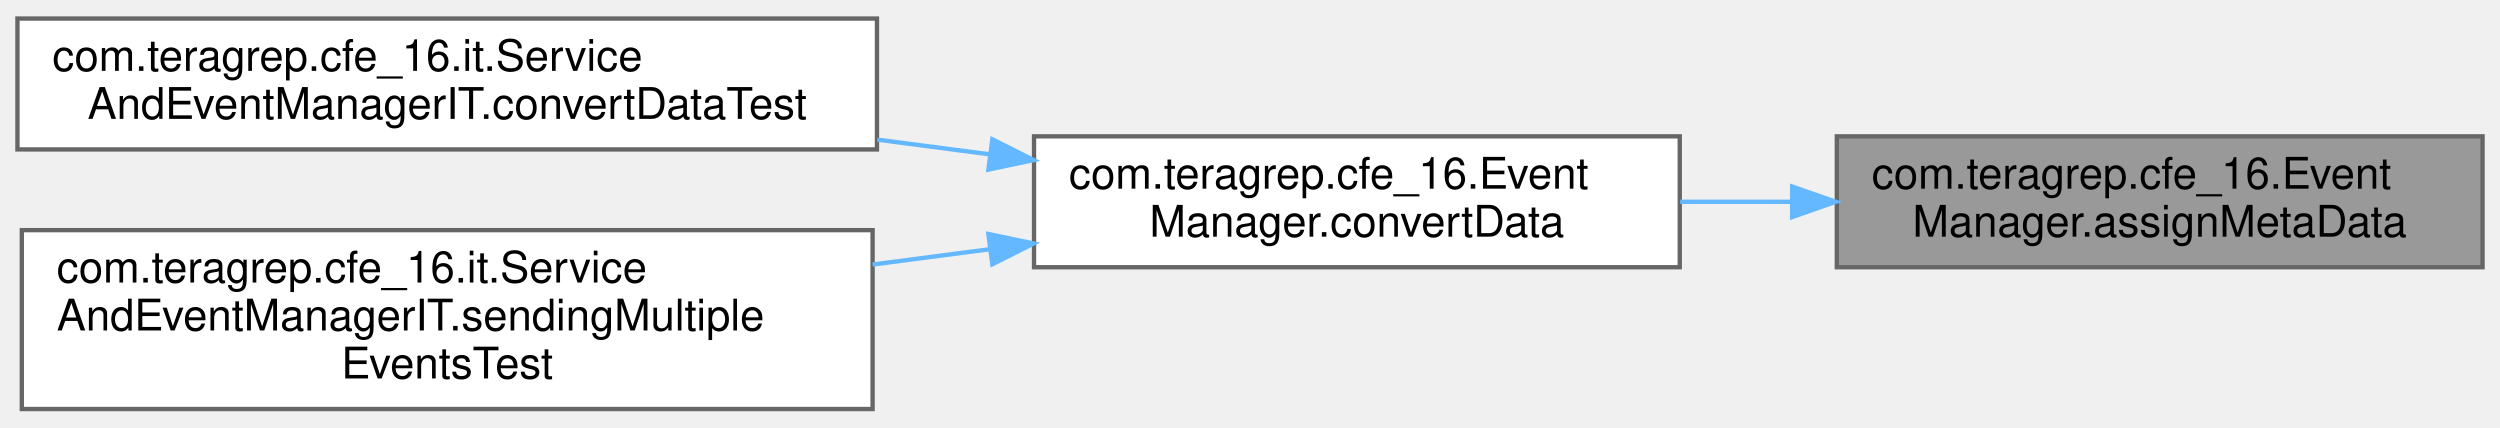
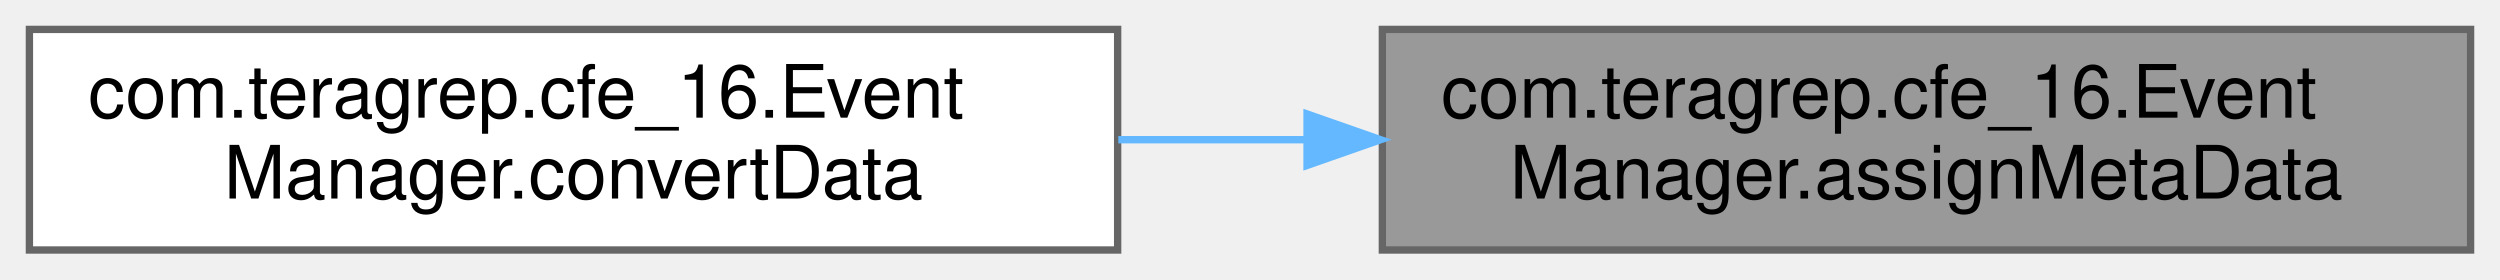
- <svg xmlns="http://www.w3.org/2000/svg" xmlns:xlink="http://www.w3.org/1999/xlink" width="573pt" height="98pt" viewBox="0.00 0.00 573.00 97.50">
-   <g id="graph0" class="graph" transform="scale(1 1) rotate(0) translate(4 93.5)">
+ <svg xmlns="http://www.w3.org/2000/svg" xmlns:xlink="http://www.w3.org/1999/xlink" width="340pt" height="38pt" viewBox="0.00 0.00 340.00 38.00">
+   <g id="graph0" class="graph" transform="scale(1 1) rotate(0) translate(4 34)">
    <g id="Node000001" class="node">
      <g id="a_Node000001">
        <a xlink:title=" ">
-           <polygon fill="#999999" stroke="#666666" points="565,-62.5 417,-62.5 417,-32.5 565,-32.5 565,-62.5" />
-           <text text-anchor="start" x="425" y="-50.5" font-family="Helvetica,sans-Serif" font-size="10.00">com.teragrep.cfe_16.Event</text>
-           <text text-anchor="middle" x="491" y="-39.5" font-family="Helvetica,sans-Serif" font-size="10.00">Manager.assignMetaData</text>
+           <polygon fill="#999999" stroke="#666666" points="332,-30 184,-30 184,0 332,0 332,-30" />
+           <text text-anchor="start" x="192" y="-18" font-family="Helvetica,sans-Serif" font-size="10.00">com.teragrep.cfe_16.Event</text>
+           <text text-anchor="middle" x="258" y="-7" font-family="Helvetica,sans-Serif" font-size="10.00">Manager.assignMetaData</text>
        </a>
      </g>
    </g>
    <g id="Node000002" class="node">
      <g id="a_Node000002">
-         <a xlink:href="classcom_1_1teragrep_1_1cfe__16_1_1EventManager.html#a7b24737679da20559ee1da24b25eed93" target="_top" xlink:title=" ">
-           <polygon fill="white" stroke="#666666" points="381,-62.5 233,-62.5 233,-32.5 381,-32.5 381,-62.5" />
-           <text text-anchor="start" x="241" y="-50.5" font-family="Helvetica,sans-Serif" font-size="10.00">com.teragrep.cfe_16.Event</text>
-           <text text-anchor="middle" x="307" y="-39.5" font-family="Helvetica,sans-Serif" font-size="10.00">Manager.convertData</text>
+         <a xlink:href="classcom_1_1teragrep_1_1cfe__16_1_1EventManager.html#aa8573fed5af5faf4deeffe7dd8369851" target="_top" xlink:title=" ">
+           <polygon fill="white" stroke="#666666" points="148,-30 0,-30 0,0 148,0 148,-30" />
+           <text text-anchor="start" x="8" y="-18" font-family="Helvetica,sans-Serif" font-size="10.00">com.teragrep.cfe_16.Event</text>
+           <text text-anchor="middle" x="74" y="-7" font-family="Helvetica,sans-Serif" font-size="10.00">Manager.convertData</text>
        </a>
      </g>
    </g>
    <g id="edge1_Node000001_Node000002" class="edge">
      <g id="a_edge1_Node000001_Node000002">
        <a xlink:title=" ">
-           <path fill="none" stroke="#63b8ff" d="M406.48,-47.5C398.01,-47.5 389.44,-47.5 381.09,-47.5" />
-           <polygon fill="#63b8ff" stroke="#63b8ff" points="406.76,-51 416.76,-47.5 406.76,-44 406.76,-51" />
-         </a>
-       </g>
-     </g>
-     <g id="Node000003" class="node">
-       <g id="a_Node000003">
-         <a xlink:href="classcom_1_1teragrep_1_1cfe__16_1_1it_1_1ServiceAndEventManagerIT.html#a181af6902da37bde7ba1e56614540437" target="_top" xlink:title=" ">
-           <polygon fill="white" stroke="#666666" points="197,-89.5 0,-89.5 0,-59.5 197,-59.5 197,-89.5" />
-           <text text-anchor="start" x="8" y="-77.5" font-family="Helvetica,sans-Serif" font-size="10.00">com.teragrep.cfe_16.it.Service</text>
-           <text text-anchor="middle" x="98.5" y="-66.5" font-family="Helvetica,sans-Serif" font-size="10.00">AndEventManagerIT.convertDataTest</text>
-         </a>
-       </g>
-     </g>
-     <g id="edge2_Node000002_Node000003" class="edge">
-       <g id="a_edge2_Node000002_Node000003">
-         <a xlink:title=" ">
-           <path fill="none" stroke="#63b8ff" d="M222.72,-58.39C214.28,-59.49 205.66,-60.62 197.09,-61.74" />
-           <polygon fill="#63b8ff" stroke="#63b8ff" points="223.44,-61.82 232.91,-57.06 222.54,-54.88 223.44,-61.82" />
-         </a>
-       </g>
-     </g>
-     <g id="Node000004" class="node">
-       <g id="a_Node000004">
-         <a xlink:href="classcom_1_1teragrep_1_1cfe__16_1_1it_1_1ServiceAndEventManagerIT.html#a5339949b5816661f5d3adaf45fa90319" target="_top" xlink:title=" ">
-           <polygon fill="white" stroke="#666666" points="196,-41 1,-41 1,0 196,0 196,-41" />
-           <text text-anchor="start" x="9" y="-29" font-family="Helvetica,sans-Serif" font-size="10.00">com.teragrep.cfe_16.it.Service</text>
-           <text text-anchor="start" x="9" y="-18" font-family="Helvetica,sans-Serif" font-size="10.00">AndEventManagerIT.sendingMultiple</text>
-           <text text-anchor="middle" x="98.5" y="-7" font-family="Helvetica,sans-Serif" font-size="10.00">EventsTest</text>
-         </a>
-       </g>
-     </g>
-     <g id="edge3_Node000002_Node000004" class="edge">
-       <g id="a_edge3_Node000002_Node000004">
-         <a xlink:title=" ">
-           <path fill="none" stroke="#63b8ff" d="M222.98,-36.65C214.11,-35.48 205.02,-34.3 196,-33.12" />
-           <polygon fill="#63b8ff" stroke="#63b8ff" points="222.54,-40.12 232.91,-37.94 223.44,-33.18 222.54,-40.12" />
+           <path fill="none" stroke="#63b8ff" d="M173.48,-15C165.01,-15 156.44,-15 148.09,-15" />
+           <polygon fill="#63b8ff" stroke="#63b8ff" points="173.76,-18.5 183.76,-15 173.76,-11.5 173.76,-18.5" />
        </a>
      </g>
    </g>
  </g>
</svg>
